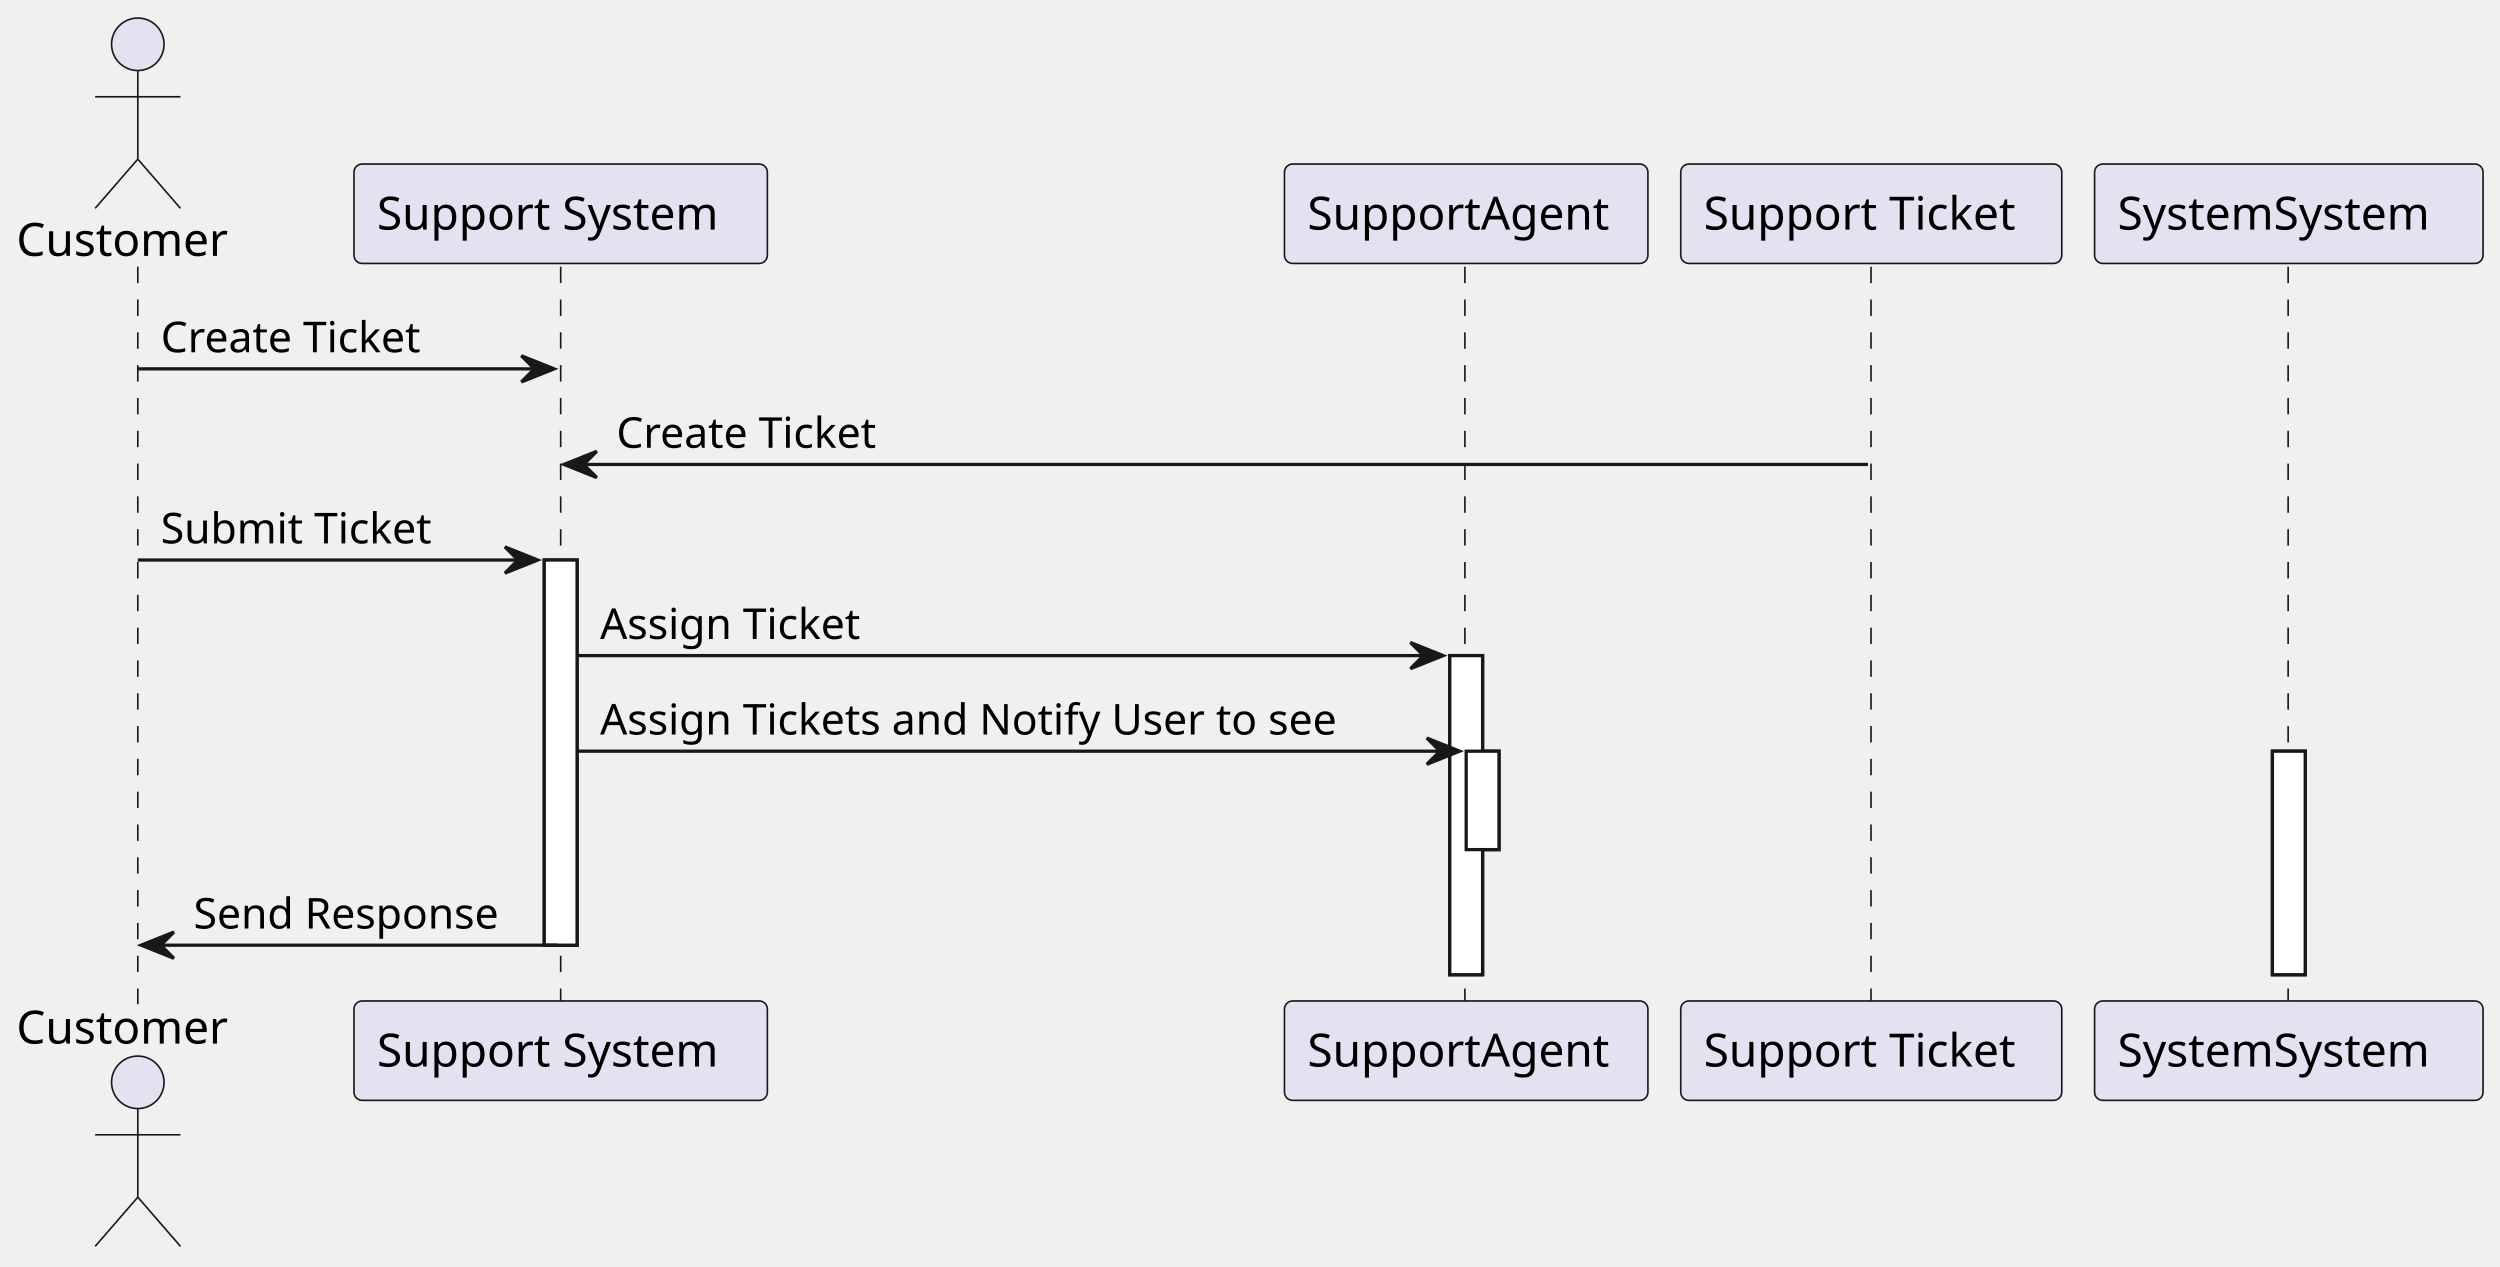
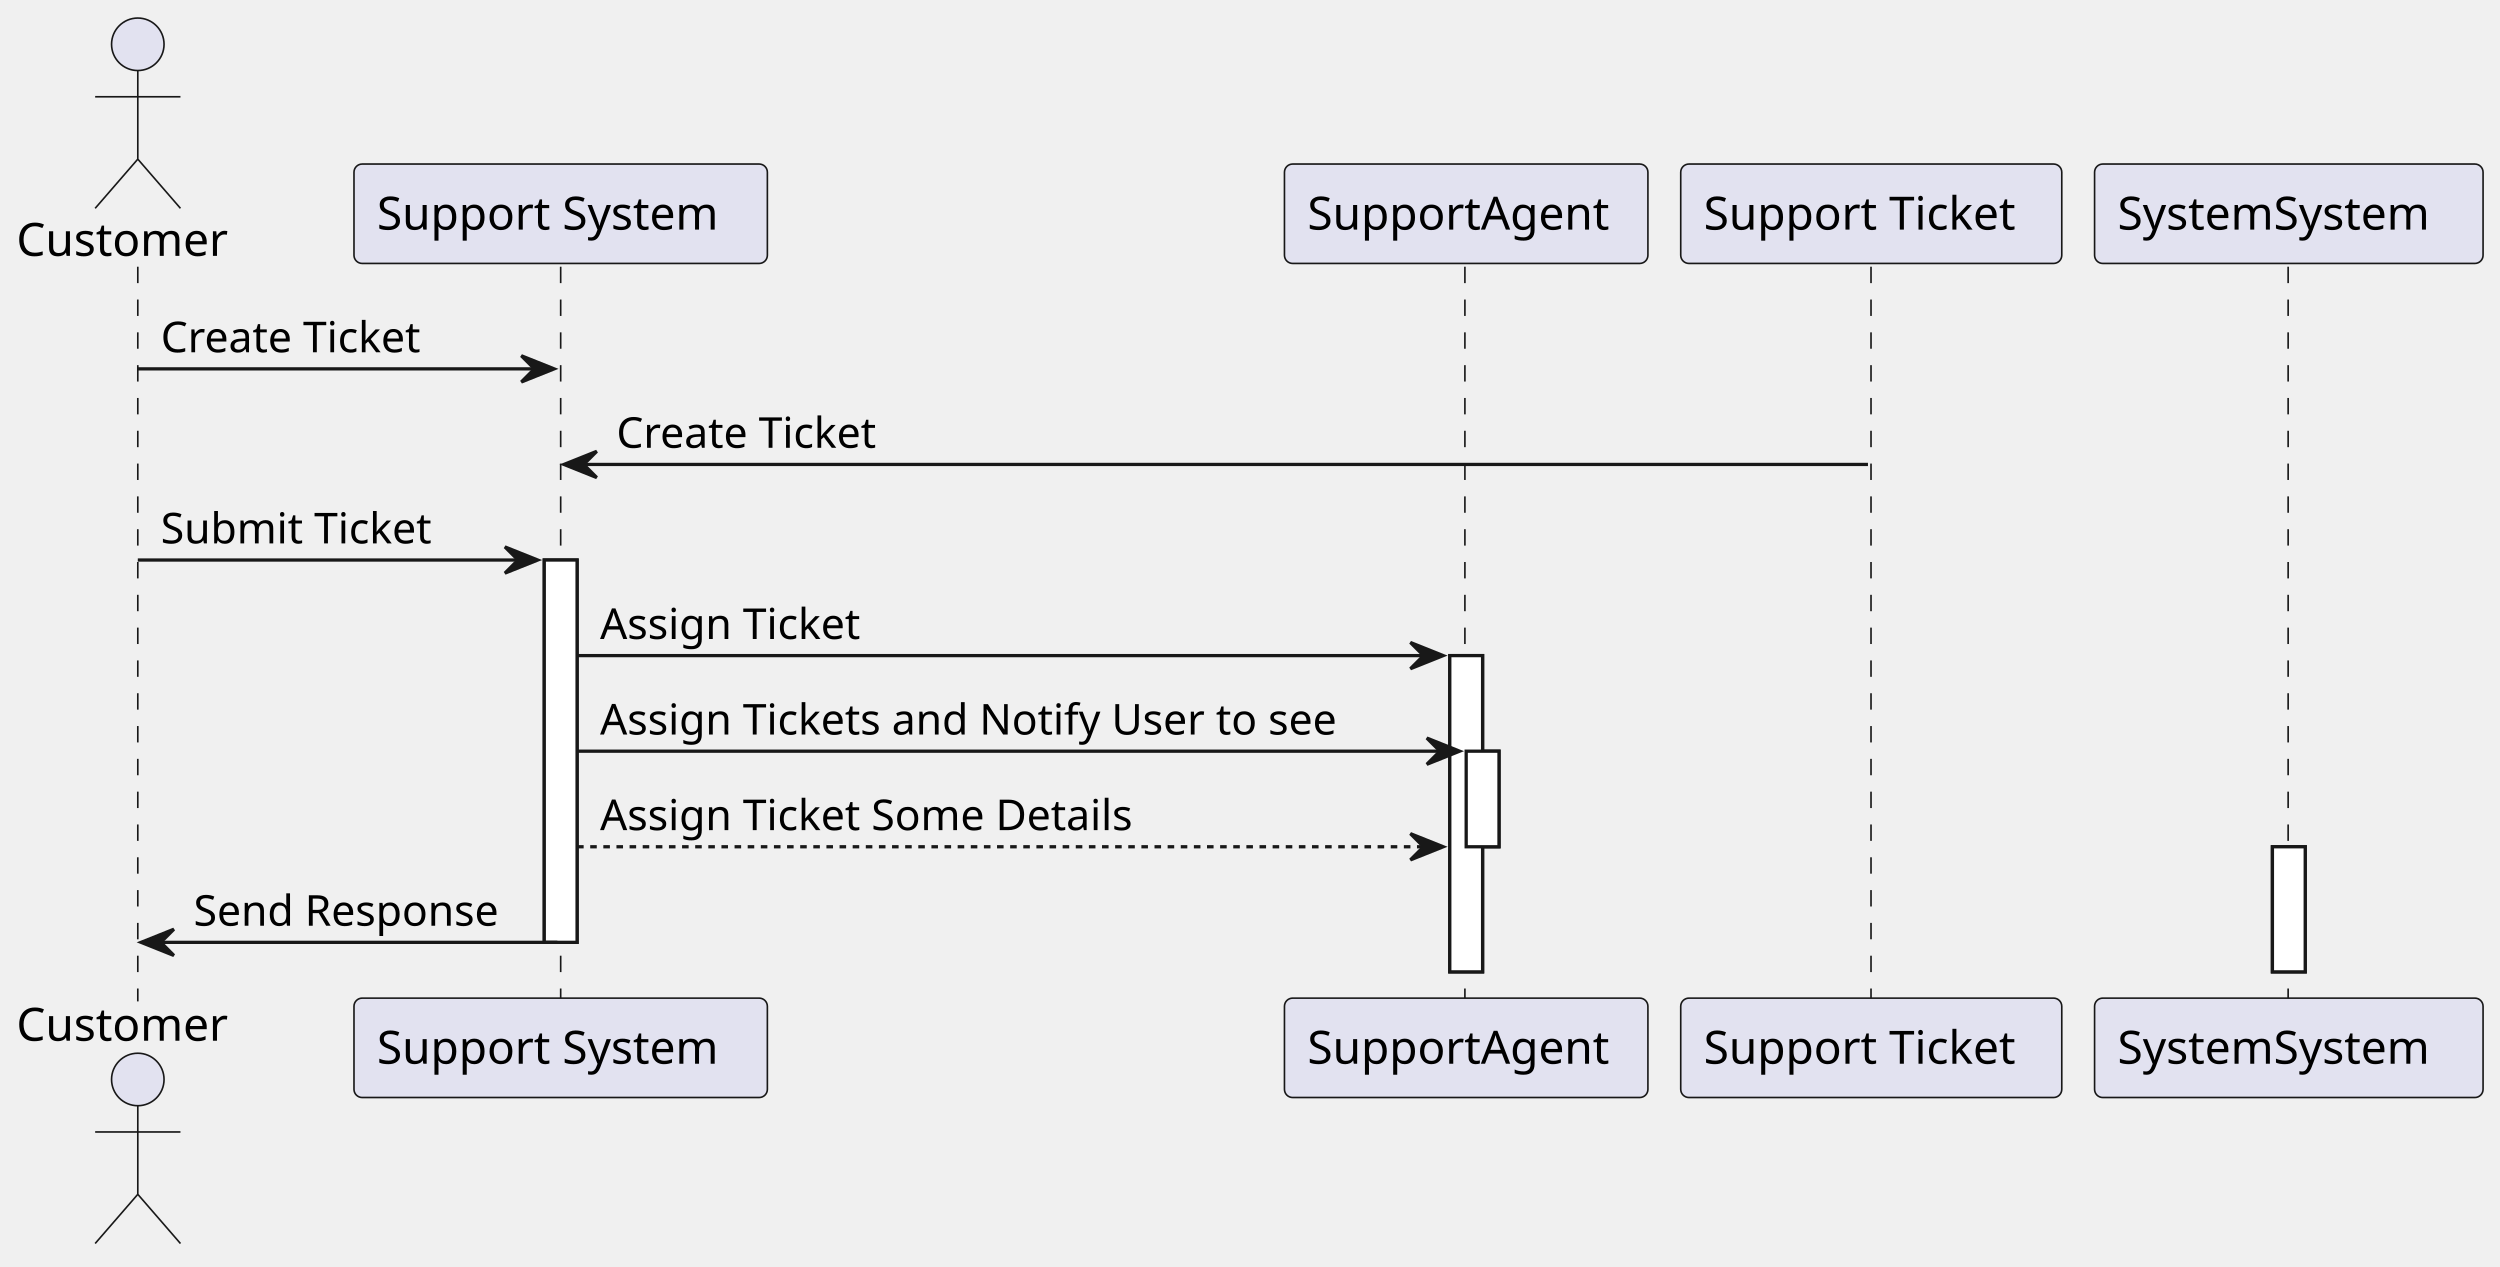
<svg xmlns="http://www.w3.org/2000/svg" contentStyleType="text/css" data-diagram-type="SEQUENCE" height="386px" preserveAspectRatio="none" style="width:762px;height:386px;background:#FFFFFF;" version="1.1" viewBox="0 0 762 386" width="762px" zoomAndPan="magnify">
  <defs />
  <g>
    <g>
-       <rect fill="#FFFFFF" height="117.398" style="stroke:#181818;stroke-width:1;" width="10" x="165.895" y="170.695" />
+       <rect fill="#FFFFFF" height="116.531" style="stroke:#181818;stroke-width:1;" width="10" x="165.895" y="170.695" />
    </g>
    <g>
-       <rect fill="#FFFFFF" height="97.266" style="stroke:#181818;stroke-width:1;" width="10" x="441.893" y="199.828" />
+       <rect fill="#FFFFFF" height="96.398" style="stroke:#181818;stroke-width:1;" width="10" x="441.893" y="199.828" />
    </g>
    <g>
-       <rect fill="#FFFFFF" height="30" style="stroke:#181818;stroke-width:1;" width="10" x="446.893" y="228.961" />
+       <rect fill="#FFFFFF" height="29.133" style="stroke:#181818;stroke-width:1;" width="10" x="446.893" y="228.961" />
    </g>
    <g>
-       <rect fill="#FFFFFF" height="68.133" style="stroke:#181818;stroke-width:1;" width="10" x="692.633" y="228.961" />
+       <rect fill="#FFFFFF" height="38.133" style="stroke:#181818;stroke-width:1;" width="10" x="692.633" y="258.094" />
    </g>
    <g>
-       <rect fill="#000000" fill-opacity="0" height="224.797" width="8" x="38.002" y="81.297" />
-       <line style="stroke:#181818;stroke-width:0.5;stroke-dasharray:5.0,5.0;" x1="42" x2="42" y1="81.297" y2="306.094" />
+       <rect fill="#000000" fill-opacity="0" height="223.93" width="8" x="38.002" y="81.297" />
+       <line style="stroke:#181818;stroke-width:0.5;stroke-dasharray:5.0,5.0;" x1="42" x2="42" y1="81.297" y2="305.227" />
    </g>
    <g>
-       <rect fill="#000000" fill-opacity="0" height="224.797" width="8" x="166.895" y="81.297" />
-       <line style="stroke:#181818;stroke-width:0.5;stroke-dasharray:5.0,5.0;" x1="170.895" x2="170.895" y1="81.297" y2="306.094" />
+       <rect fill="#000000" fill-opacity="0" height="223.93" width="8" x="166.895" y="81.297" />
+       <line style="stroke:#181818;stroke-width:0.5;stroke-dasharray:5.0,5.0;" x1="170.895" x2="170.895" y1="81.297" y2="305.227" />
    </g>
    <g>
-       <rect fill="#000000" fill-opacity="0" height="224.797" width="8" x="442.893" y="81.297" />
-       <line style="stroke:#181818;stroke-width:0.5;stroke-dasharray:5.0,5.0;" x1="446.502" x2="446.502" y1="81.297" y2="306.094" />
+       <rect fill="#000000" fill-opacity="0" height="223.93" width="8" x="442.893" y="81.297" />
+       <line style="stroke:#181818;stroke-width:0.5;stroke-dasharray:5.0,5.0;" x1="446.502" x2="446.502" y1="81.297" y2="305.227" />
    </g>
    <g>
-       <rect fill="#000000" fill-opacity="0" height="224.797" width="8" x="566.356" y="81.297" />
-       <line style="stroke:#181818;stroke-width:0.5;stroke-dasharray:5.0,5.0;" x1="570.285" x2="570.285" y1="81.297" y2="306.094" />
+       <rect fill="#000000" fill-opacity="0" height="223.93" width="8" x="566.356" y="81.297" />
+       <line style="stroke:#181818;stroke-width:0.5;stroke-dasharray:5.0,5.0;" x1="570.285" x2="570.285" y1="81.297" y2="305.227" />
    </g>
    <g>
-       <rect fill="#000000" fill-opacity="0" height="224.797" width="8" x="693.633" y="81.297" />
-       <line style="stroke:#181818;stroke-width:0.5;stroke-dasharray:5.0,5.0;" x1="697.427" x2="697.427" y1="81.297" y2="306.094" />
+       <rect fill="#000000" fill-opacity="0" height="223.93" width="8" x="693.633" y="81.297" />
+       <line style="stroke:#181818;stroke-width:0.5;stroke-dasharray:5.0,5.0;" x1="697.427" x2="697.427" y1="81.297" y2="305.227" />
    </g>
    <g class="participant participant-head" data-participant="Customer">
      <text fill="#000000" font-family="sans-serif" font-size="14" lengthAdjust="spacing" textLength="68.004" x="5" y="77.995">Customer</text>
      <ellipse cx="42.002" cy="13.5" fill="#E2E2F0" rx="8" ry="8" style="stroke:#181818;stroke-width:0.5;" />
      <path d="M42.002,21.5 L42.002,48.5 M29.002,29.5 L55.002,29.5 M42.002,48.5 L29.002,63.5 M42.002,48.5 L55.002,63.5" fill="none" style="stroke:#181818;stroke-width:0.5;" />
    </g>
    <g class="participant participant-tail" data-participant="Customer">
-       <text fill="#000000" font-family="sans-serif" font-size="14" lengthAdjust="spacing" textLength="68.004" x="5" y="318.089">Customer</text>
-       <ellipse cx="42.002" cy="329.891" fill="#E2E2F0" rx="8" ry="8" style="stroke:#181818;stroke-width:0.5;" />
-       <path d="M42.002,337.891 L42.002,364.891 M29.002,345.891 L55.002,345.891 M42.002,364.891 L29.002,379.891 M42.002,364.891 L55.002,379.891" fill="none" style="stroke:#181818;stroke-width:0.5;" />
+       <text fill="#000000" font-family="sans-serif" font-size="14" lengthAdjust="spacing" textLength="68.004" x="5" y="317.222">Customer</text>
+       <ellipse cx="42.002" cy="329.023" fill="#E2E2F0" rx="8" ry="8" style="stroke:#181818;stroke-width:0.5;" />
+       <path d="M42.002,337.023 L42.002,364.023 M29.002,345.023 L55.002,345.023 M42.002,364.023 L29.002,379.023 M42.002,364.023 L55.002,379.023" fill="none" style="stroke:#181818;stroke-width:0.5;" />
    </g>
    <g class="participant participant-head" data-participant="System">
      <rect fill="#E2E2F0" height="30.297" rx="2.5" ry="2.5" style="stroke:#181818;stroke-width:0.5;" width="126" x="107.895" y="50" />
      <text fill="#000000" font-family="sans-serif" font-size="14" lengthAdjust="spacing" textLength="112" x="114.895" y="69.995">Support System</text>
    </g>
    <g class="participant participant-tail" data-participant="System">
-       <rect fill="#E2E2F0" height="30.297" rx="2.5" ry="2.5" style="stroke:#181818;stroke-width:0.5;" width="126" x="107.895" y="305.094" />
-       <text fill="#000000" font-family="sans-serif" font-size="14" lengthAdjust="spacing" textLength="112" x="114.895" y="325.089">Support System</text>
+       <rect fill="#E2E2F0" height="30.297" rx="2.5" ry="2.5" style="stroke:#181818;stroke-width:0.5;" width="126" x="107.895" y="304.227" />
+       <text fill="#000000" font-family="sans-serif" font-size="14" lengthAdjust="spacing" textLength="112" x="114.895" y="324.222">Support System</text>
    </g>
    <g class="participant participant-head" data-participant="SupportAgent">
      <rect fill="#E2E2F0" height="30.297" rx="2.5" ry="2.5" style="stroke:#181818;stroke-width:0.5;" width="110.783" x="391.502" y="50" />
      <text fill="#000000" font-family="sans-serif" font-size="14" lengthAdjust="spacing" textLength="96.783" x="398.502" y="69.995">SupportAgent</text>
    </g>
    <g class="participant participant-tail" data-participant="SupportAgent">
-       <rect fill="#E2E2F0" height="30.297" rx="2.5" ry="2.5" style="stroke:#181818;stroke-width:0.5;" width="110.783" x="391.502" y="305.094" />
-       <text fill="#000000" font-family="sans-serif" font-size="14" lengthAdjust="spacing" textLength="96.783" x="398.502" y="325.089">SupportAgent</text>
+       <rect fill="#E2E2F0" height="30.297" rx="2.5" ry="2.5" style="stroke:#181818;stroke-width:0.5;" width="110.783" x="391.502" y="304.227" />
+       <text fill="#000000" font-family="sans-serif" font-size="14" lengthAdjust="spacing" textLength="96.783" x="398.502" y="324.222">SupportAgent</text>
    </g>
    <g class="participant participant-head" data-participant="Ticket">
      <rect fill="#E2E2F0" height="30.297" rx="2.5" ry="2.5" style="stroke:#181818;stroke-width:0.5;" width="116.143" x="512.285" y="50" />
      <text fill="#000000" font-family="sans-serif" font-size="14" lengthAdjust="spacing" textLength="102.143" x="519.285" y="69.995">Support Ticket</text>
    </g>
    <g class="participant participant-tail" data-participant="Ticket">
-       <rect fill="#E2E2F0" height="30.297" rx="2.5" ry="2.5" style="stroke:#181818;stroke-width:0.5;" width="116.143" x="512.285" y="305.094" />
-       <text fill="#000000" font-family="sans-serif" font-size="14" lengthAdjust="spacing" textLength="102.143" x="519.285" y="325.089">Support Ticket</text>
+       <rect fill="#E2E2F0" height="30.297" rx="2.5" ry="2.5" style="stroke:#181818;stroke-width:0.5;" width="116.143" x="512.285" y="304.227" />
+       <text fill="#000000" font-family="sans-serif" font-size="14" lengthAdjust="spacing" textLength="102.143" x="519.285" y="324.222">Support Ticket</text>
    </g>
    <g class="participant participant-head" data-participant="SystemSystem">
      <rect fill="#E2E2F0" height="30.297" rx="2.5" ry="2.5" style="stroke:#181818;stroke-width:0.5;" width="118.412" x="638.427" y="50" />
      <text fill="#000000" font-family="sans-serif" font-size="14" lengthAdjust="spacing" textLength="104.412" x="645.427" y="69.995">SystemSystem</text>
    </g>
    <g class="participant participant-tail" data-participant="SystemSystem">
-       <rect fill="#E2E2F0" height="30.297" rx="2.5" ry="2.5" style="stroke:#181818;stroke-width:0.5;" width="118.412" x="638.427" y="305.094" />
-       <text fill="#000000" font-family="sans-serif" font-size="14" lengthAdjust="spacing" textLength="104.412" x="645.427" y="325.089">SystemSystem</text>
+       <rect fill="#E2E2F0" height="30.297" rx="2.5" ry="2.5" style="stroke:#181818;stroke-width:0.5;" width="118.412" x="638.427" y="304.227" />
+       <text fill="#000000" font-family="sans-serif" font-size="14" lengthAdjust="spacing" textLength="104.412" x="645.427" y="324.222">SystemSystem</text>
    </g>
    <g>
-       <rect fill="#FFFFFF" height="117.398" style="stroke:#181818;stroke-width:1;" width="10" x="165.895" y="170.695" />
+       <rect fill="#FFFFFF" height="116.531" style="stroke:#181818;stroke-width:1;" width="10" x="165.895" y="170.695" />
    </g>
    <g>
-       <rect fill="#FFFFFF" height="97.266" style="stroke:#181818;stroke-width:1;" width="10" x="441.893" y="199.828" />
+       <rect fill="#FFFFFF" height="96.398" style="stroke:#181818;stroke-width:1;" width="10" x="441.893" y="199.828" />
    </g>
    <g>
-       <rect fill="#FFFFFF" height="30" style="stroke:#181818;stroke-width:1;" width="10" x="446.893" y="228.961" />
+       <rect fill="#FFFFFF" height="29.133" style="stroke:#181818;stroke-width:1;" width="10" x="446.893" y="228.961" />
    </g>
    <g>
-       <rect fill="#FFFFFF" height="68.133" style="stroke:#181818;stroke-width:1;" width="10" x="692.633" y="228.961" />
+       <rect fill="#FFFFFF" height="38.133" style="stroke:#181818;stroke-width:1;" width="10" x="692.633" y="258.094" />
    </g>
    <g class="message" data-participant-1="Customer" data-participant-2="System">
      <polygon fill="#181818" points="158.895,108.43,168.895,112.43,158.895,116.43,162.895,112.43" style="stroke:#181818;stroke-width:1;" />
      <line style="stroke:#181818;stroke-width:1;" x1="42.002" x2="164.895" y1="112.43" y2="112.43" />
      <text fill="#000000" font-family="sans-serif" font-size="13" lengthAdjust="spacing" textLength="86.938" x="49.002" y="107.364">Create Ticket</text>
    </g>
    <g class="message" data-participant-1="Ticket" data-participant-2="System">
      <polygon fill="#181818" points="181.895,137.562,171.895,141.562,181.895,145.562,177.895,141.562" style="stroke:#181818;stroke-width:1;" />
      <line style="stroke:#181818;stroke-width:1;" x1="175.895" x2="569.356" y1="141.562" y2="141.562" />
      <text fill="#000000" font-family="sans-serif" font-size="13" lengthAdjust="spacing" textLength="86.938" x="187.895" y="136.497">Create Ticket</text>
    </g>
    <g class="message" data-participant-1="Customer" data-participant-2="System">
      <polygon fill="#181818" points="153.895,166.695,163.895,170.695,153.895,174.695,157.895,170.695" style="stroke:#181818;stroke-width:1;" />
      <line style="stroke:#181818;stroke-width:1;" x1="42.002" x2="159.895" y1="170.695" y2="170.695" />
      <text fill="#000000" font-family="sans-serif" font-size="13" lengthAdjust="spacing" textLength="89.572" x="49.002" y="165.629">Submit Ticket</text>
    </g>
    <g class="message" data-participant-1="System" data-participant-2="SupportAgent">
      <polygon fill="#181818" points="429.893,195.828,439.893,199.828,429.893,203.828,433.893,199.828" style="stroke:#181818;stroke-width:1;" />
      <line style="stroke:#181818;stroke-width:1;" x1="175.895" x2="435.893" y1="199.828" y2="199.828" />
      <text fill="#000000" font-family="sans-serif" font-size="13" lengthAdjust="spacing" textLength="85.998" x="182.895" y="194.762">Assign Ticket</text>
    </g>
    <g class="message" data-participant-1="System" data-participant-2="SupportAgent">
      <polygon fill="#181818" points="434.893,224.961,444.893,228.961,434.893,232.961,438.893,228.961" style="stroke:#181818;stroke-width:1;" />
      <line style="stroke:#181818;stroke-width:1;" x1="175.895" x2="440.893" y1="228.961" y2="228.961" />
      <text fill="#000000" font-family="sans-serif" font-size="13" lengthAdjust="spacing" textLength="241.998" x="182.895" y="223.895">Assign Tickets and Notify User to see</text>
    </g>
+     <g class="message" data-participant-1="System" data-participant-2="SupportAgent">
+       <polygon fill="#181818" points="429.893,254.094,439.893,258.094,429.893,262.094,433.893,258.094" style="stroke:#181818;stroke-width:1;" />
+       <line style="stroke:#181818;stroke-width:1;stroke-dasharray:2.0,2.0;" x1="175.895" x2="435.893" y1="258.094" y2="258.094" />
+       <text fill="#000000" font-family="sans-serif" font-size="13" lengthAdjust="spacing" textLength="176.198" x="182.895" y="253.028">Assign Ticket Some Details</text>
+     </g>
    <g class="message" data-participant-1="System" data-participant-2="Customer">
-       <polygon fill="#181818" points="53.002,284.094,43.002,288.094,53.002,292.094,49.002,288.094" style="stroke:#181818;stroke-width:1;" />
-       <line style="stroke:#181818;stroke-width:1;" x1="47.002" x2="169.895" y1="288.094" y2="288.094" />
-       <text fill="#000000" font-family="sans-serif" font-size="13" lengthAdjust="spacing" textLength="99.893" x="59.002" y="283.028">Send Response</text>
+       <polygon fill="#181818" points="53.002,283.227,43.002,287.227,53.002,291.227,49.002,287.227" style="stroke:#181818;stroke-width:1;" />
+       <line style="stroke:#181818;stroke-width:1;" x1="47.002" x2="169.895" y1="287.227" y2="287.227" />
+       <text fill="#000000" font-family="sans-serif" font-size="13" lengthAdjust="spacing" textLength="99.893" x="59.002" y="282.161">Send Response</text>
    </g>
  </g>
</svg>
